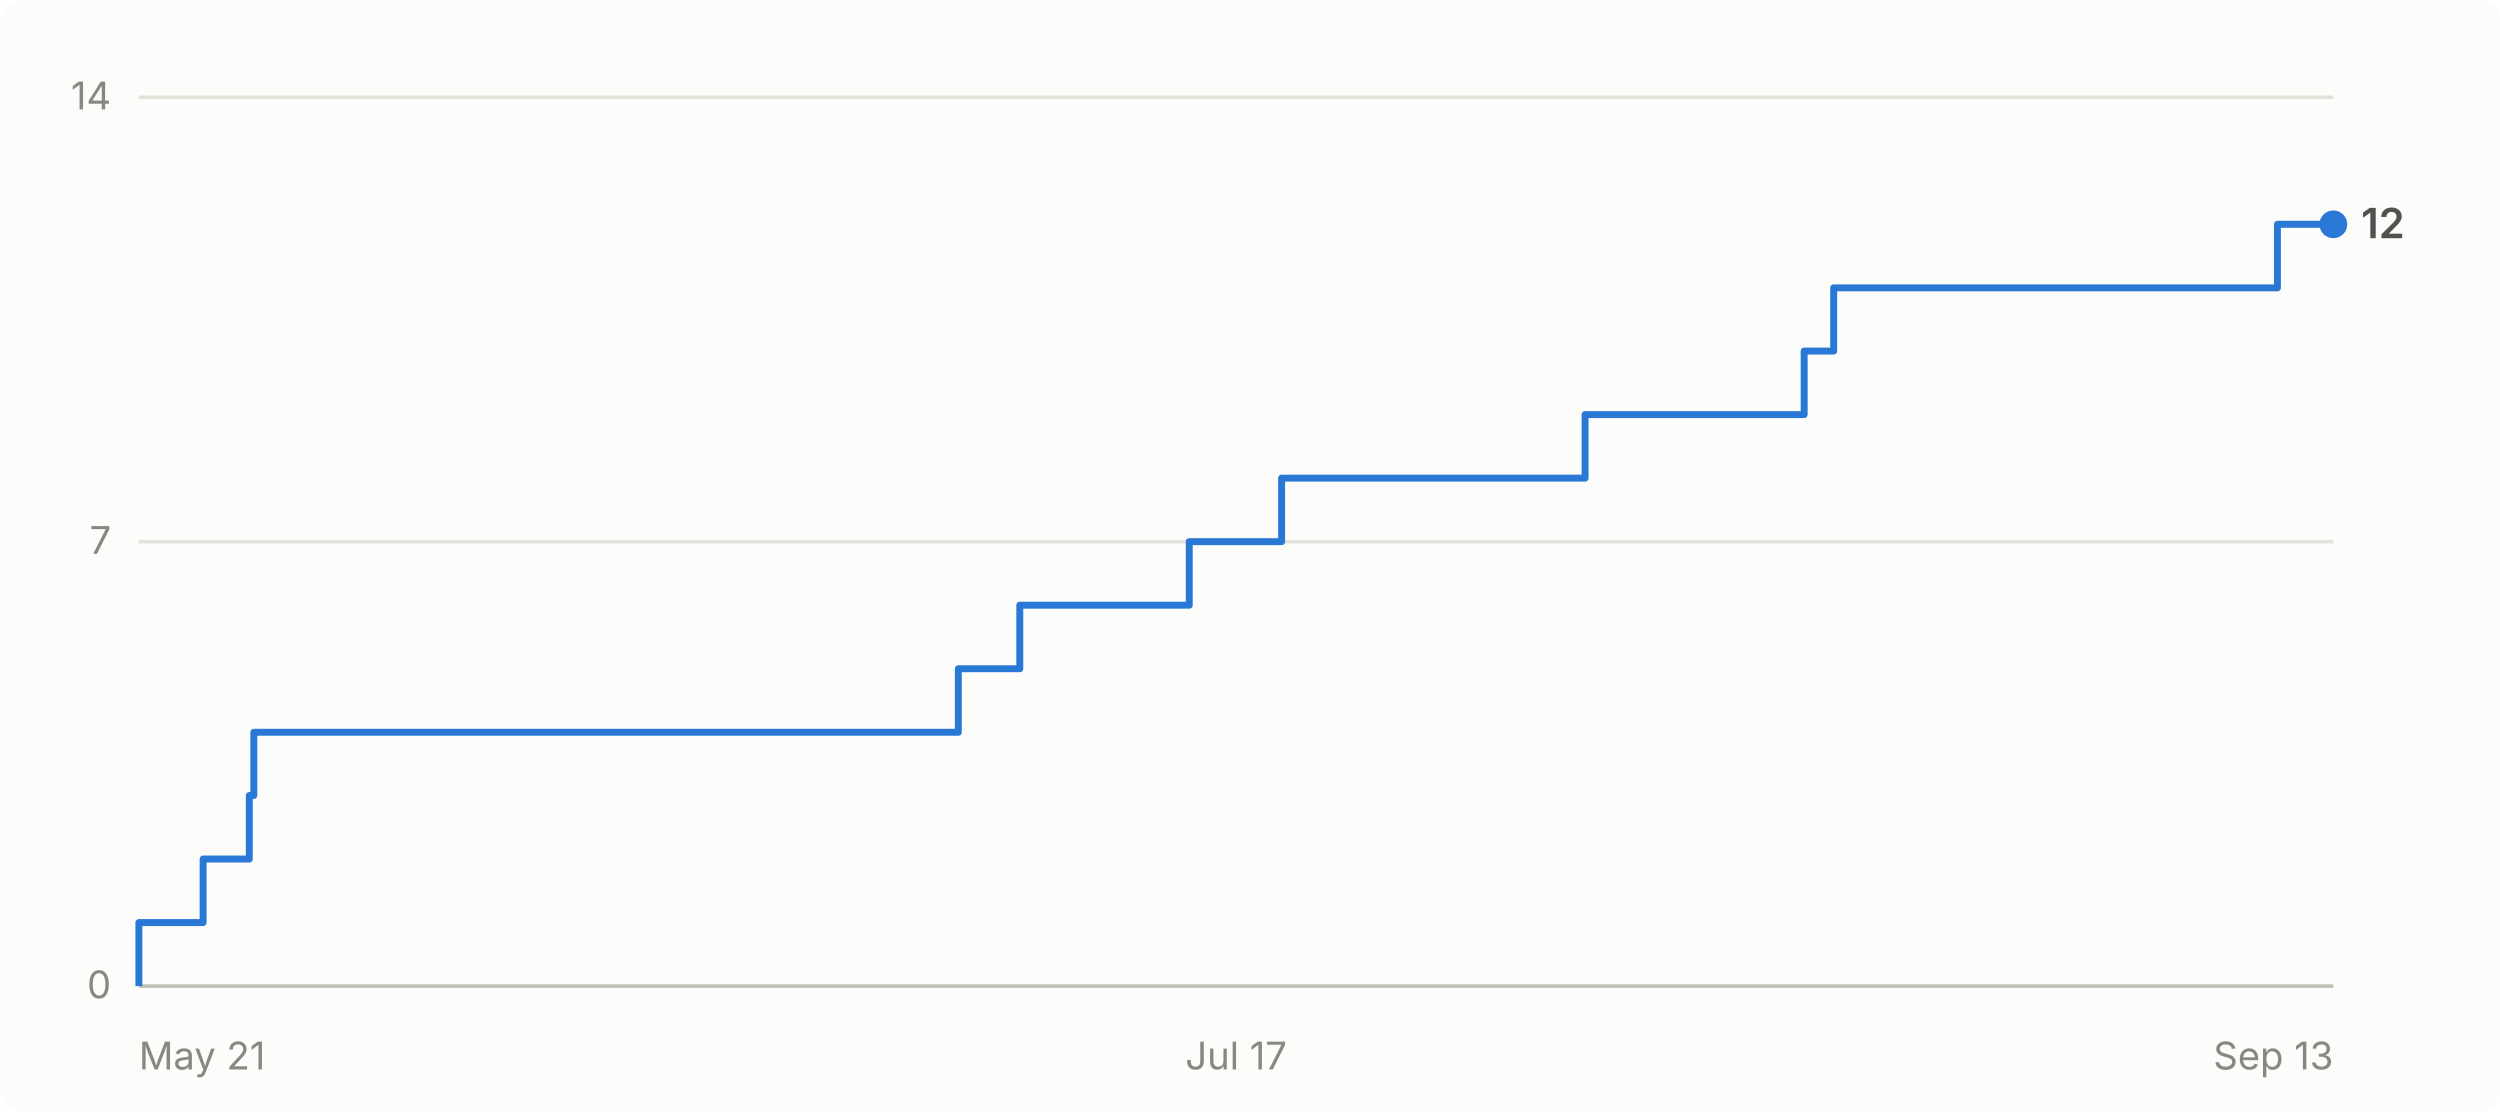
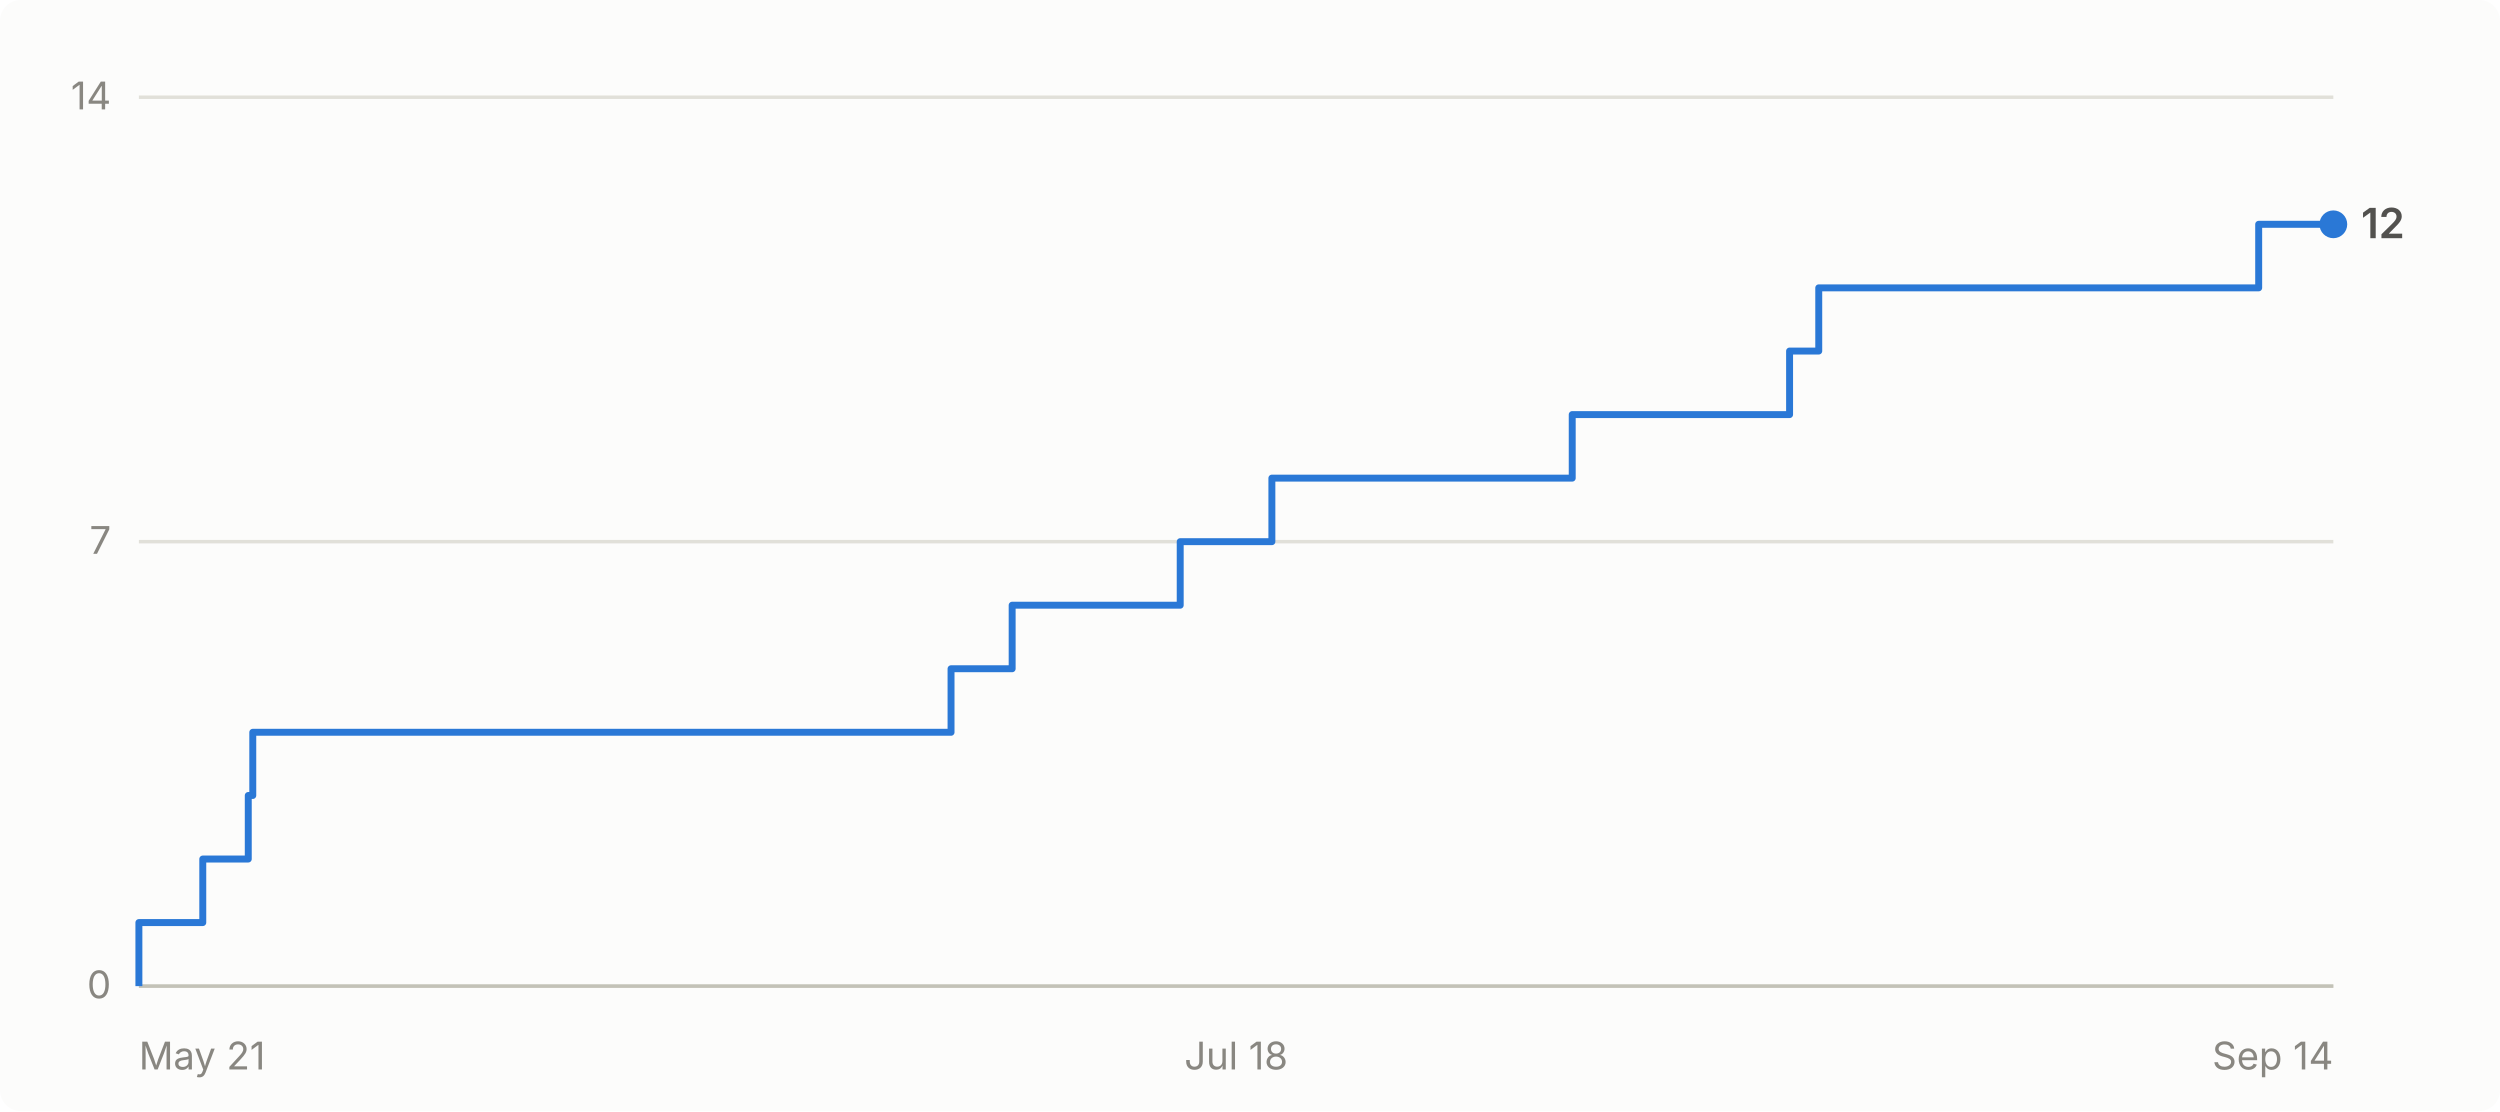
- <svg xmlns="http://www.w3.org/2000/svg" viewBox="0 0 720 320" width="720" height="320" role="img" aria-label="Cumulative GitHub stars for abhiunix/AgentHarbor: 12 as of Sep 13">
+ <svg xmlns="http://www.w3.org/2000/svg" viewBox="0 0 720 320" width="720" height="320" role="img" aria-label="Cumulative GitHub stars for abhiunix/AgentHarbor: 12 as of Sep 14">
  <rect width="720" height="320" fill="#fcfcfb" rx="6" />
  <g font-family="system-ui, -apple-system, 'Segoe UI', sans-serif">
    <line x1="40" y1="284.0" x2="672" y2="284.0" stroke="#e1e0d9" stroke-width="1" />
    <text x="32" y="287.5" text-anchor="end" fill="#898781" font-size="11">0</text>
    <line x1="40" y1="156.0" x2="672" y2="156.0" stroke="#e1e0d9" stroke-width="1" />
    <text x="32" y="159.5" text-anchor="end" fill="#898781" font-size="11">7</text>
    <line x1="40" y1="28.0" x2="672" y2="28.0" stroke="#e1e0d9" stroke-width="1" />
    <text x="32" y="31.5" text-anchor="end" fill="#898781" font-size="11">14</text>
    <line x1="40" y1="284" x2="672" y2="284" stroke="#c3c2b7" stroke-width="1" />
    <text x="40.0" y="308" text-anchor="start" fill="#898781" font-size="11">May 21</text>
-     <text x="356.0" y="308" text-anchor="middle" fill="#898781" font-size="11">Jul 17</text>
-     <text x="672.0" y="308" text-anchor="end" fill="#898781" font-size="11">Sep 13</text>
-     <path d="M 40.0 284.0 L 40.0 284.0 L 40.0 265.7 L 58.5 265.7 L 58.5 247.4 L 71.8 247.4 L 71.8 229.1 L 73.1 229.1 L 73.1 210.9 L 276.0 210.9 L 276.0 192.6 L 293.7 192.6 L 293.7 174.3 L 342.5 174.3 L 342.5 156.0 L 369.1 156.0 L 369.1 137.7 L 456.5 137.7 L 456.5 119.4 L 519.6 119.4 L 519.6 101.1 L 528.1 101.1 L 528.1 82.9 L 655.9 82.9 L 655.9 64.6 L 672.0 64.6" fill="none" stroke="#2a78d6" stroke-width="2" stroke-linejoin="round" />
+     <text x="356.0" y="308" text-anchor="middle" fill="#898781" font-size="11">Jul 18</text>
+     <text x="672.0" y="308" text-anchor="end" fill="#898781" font-size="11">Sep 14</text>
+     <path d="M 40.0 284.0 L 40.0 284.0 L 40.0 265.7 L 58.4 265.7 L 58.4 247.4 L 71.5 247.4 L 71.5 229.1 L 72.8 229.1 L 72.8 210.9 L 273.9 210.9 L 273.9 192.6 L 291.5 192.6 L 291.5 174.3 L 339.9 174.3 L 339.9 156.0 L 366.3 156.0 L 366.3 137.7 L 452.8 137.7 L 452.8 119.4 L 515.4 119.4 L 515.4 101.1 L 523.8 101.1 L 523.8 82.9 L 650.5 82.9 L 650.5 64.6 L 672.0 64.6" fill="none" stroke="#2a78d6" stroke-width="2" stroke-linejoin="round" />
    <circle cx="672.0" cy="64.6" r="4" fill="#2a78d6" />
    <text x="680.0" y="68.6" fill="#52514e" font-size="12" font-weight="600">12</text>
  </g>
</svg>
